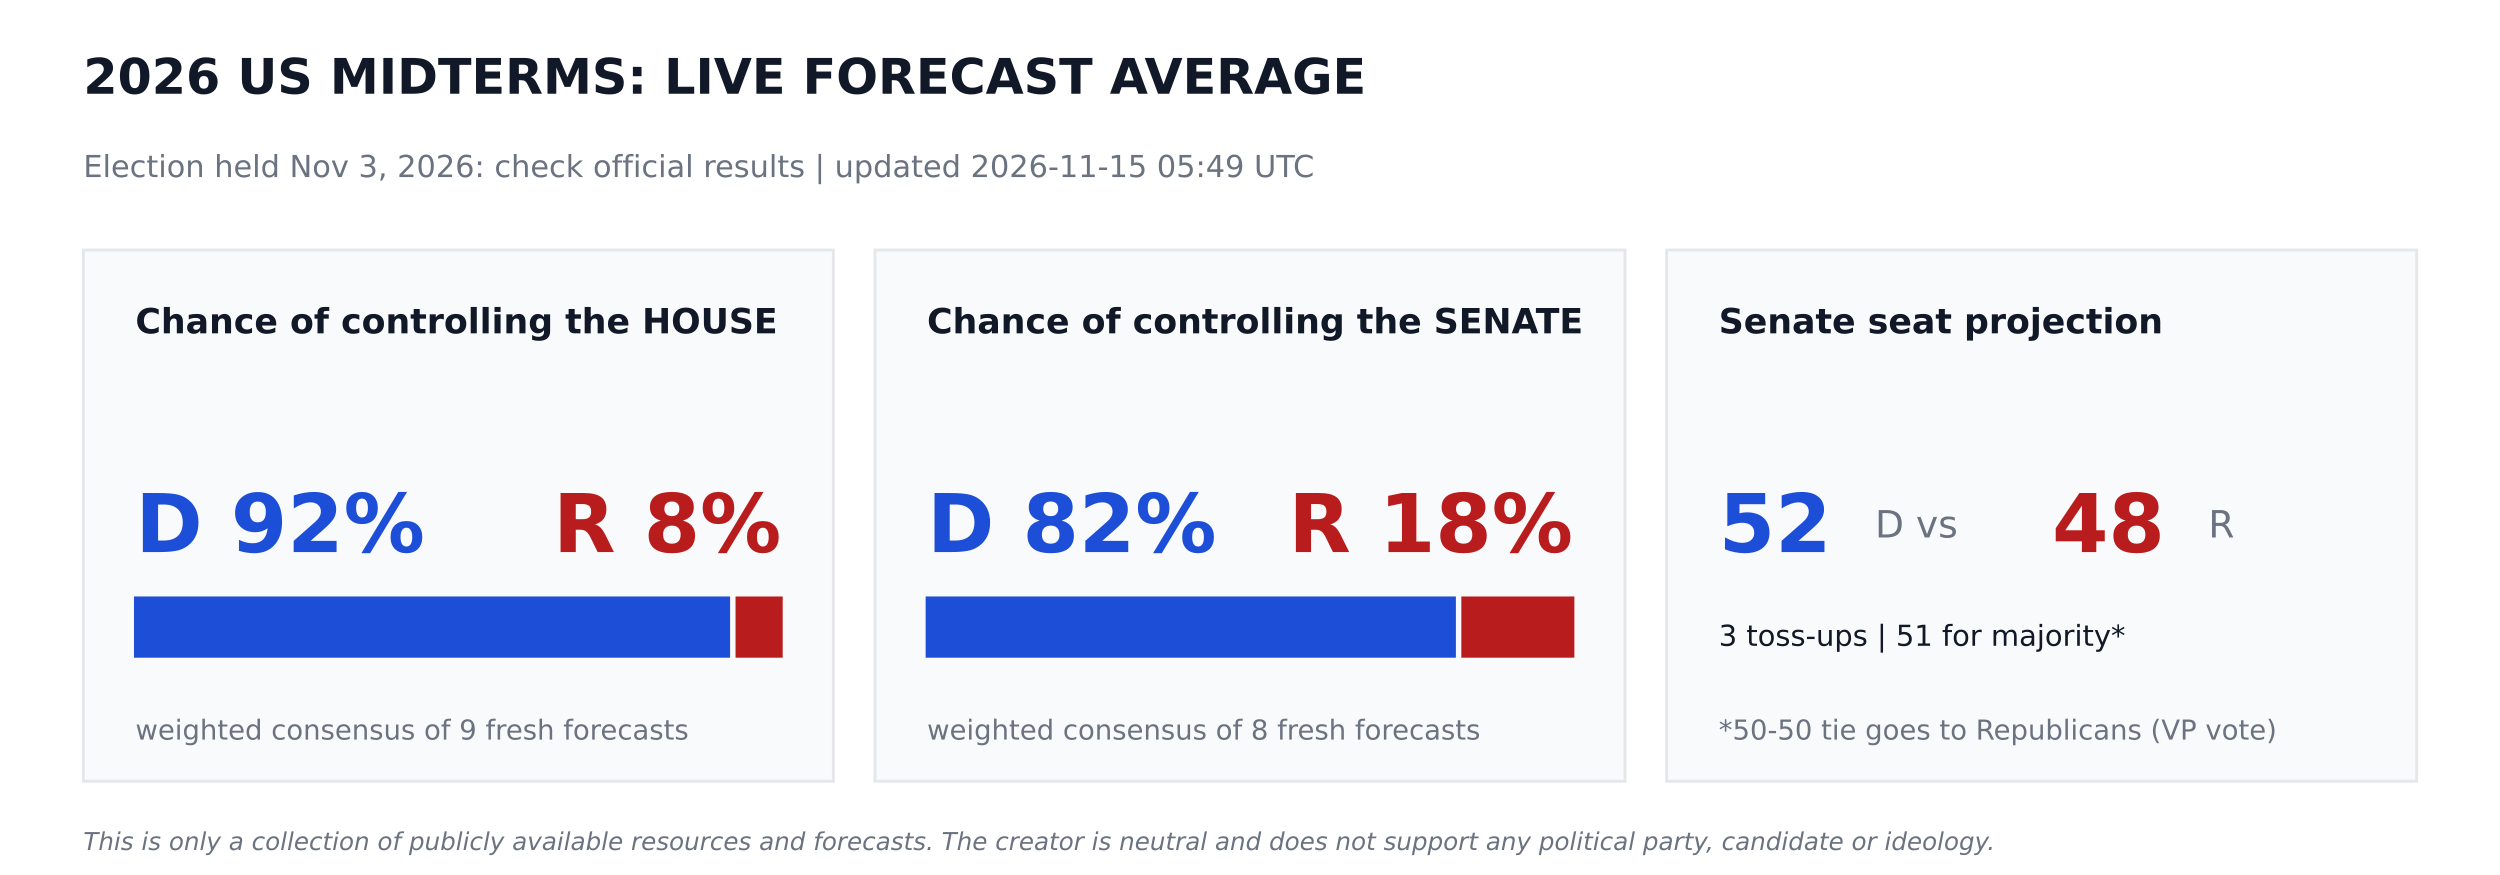
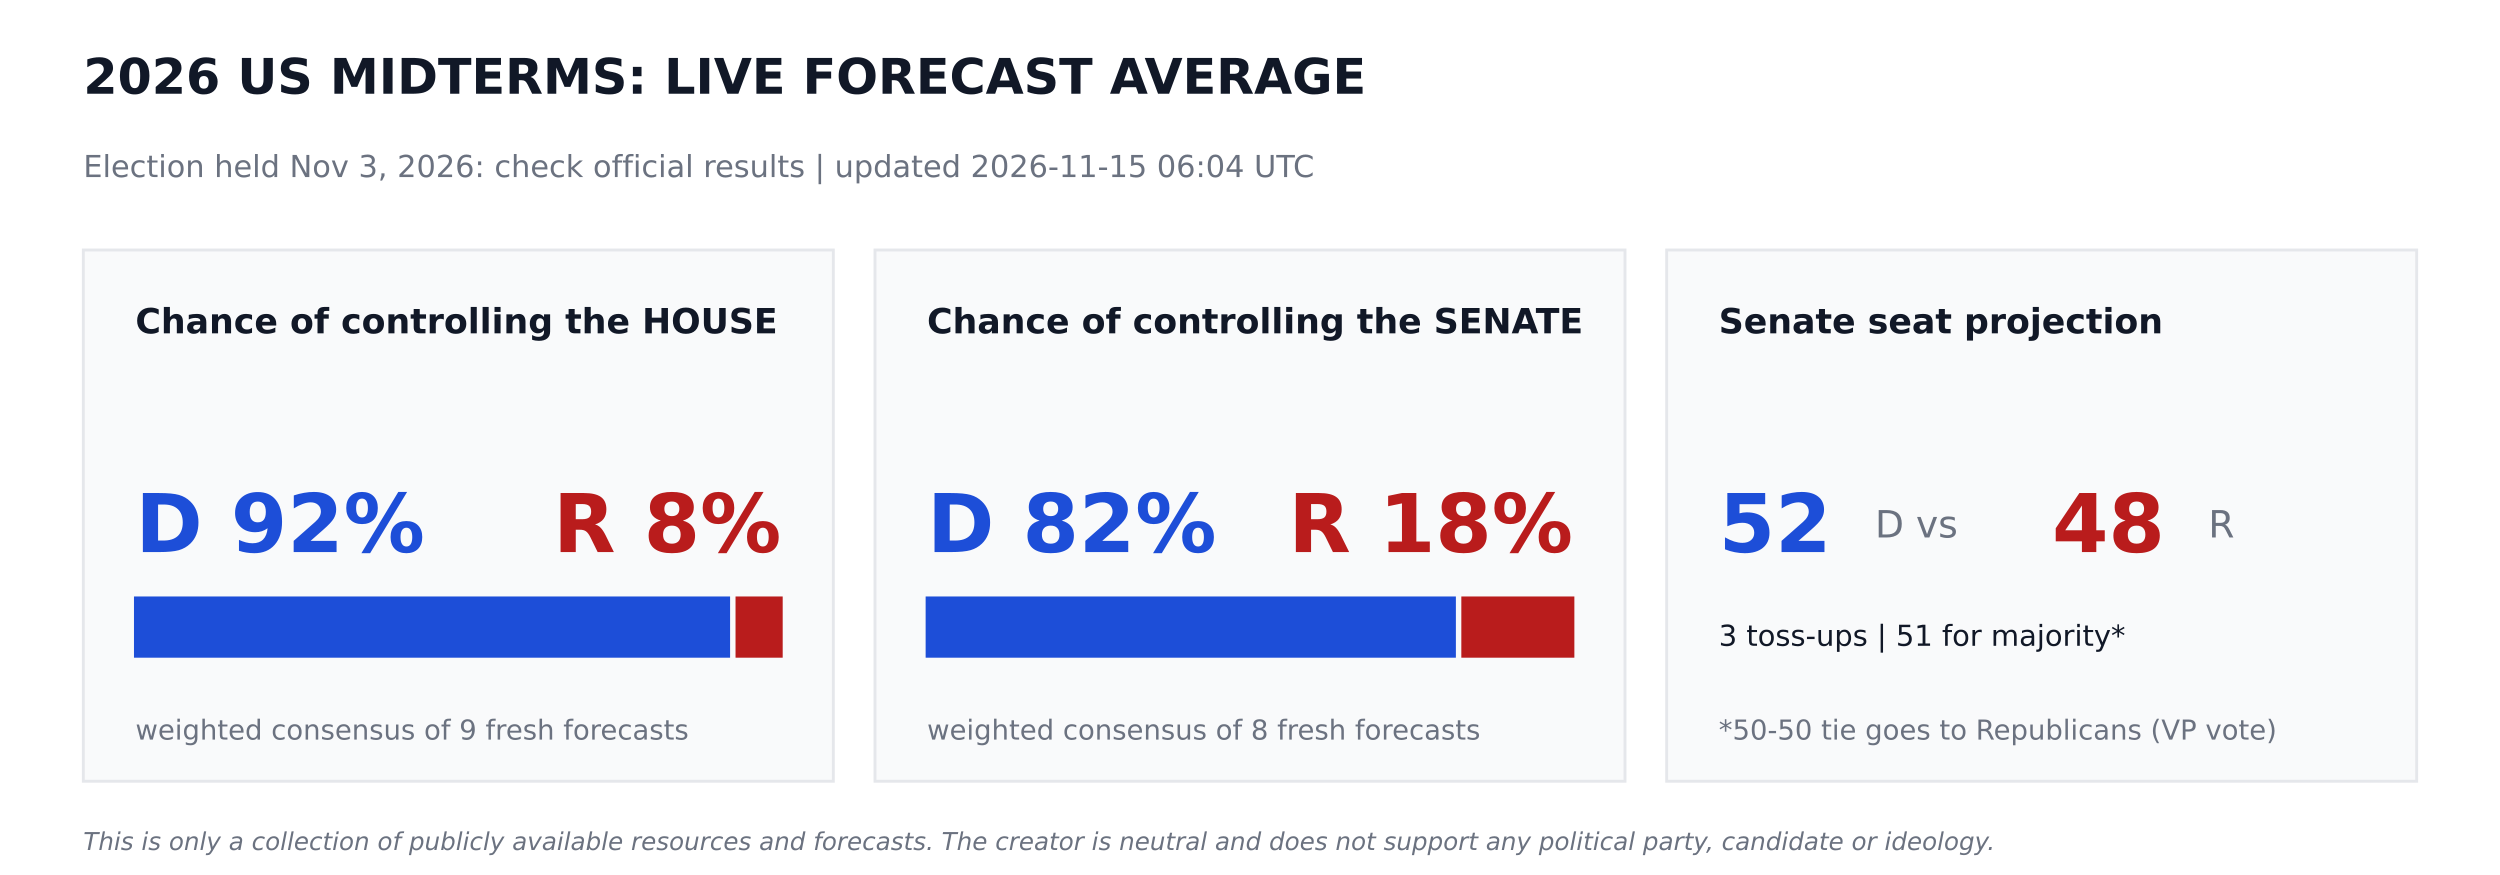
<svg xmlns="http://www.w3.org/2000/svg" width="864pt" height="302.4pt" viewBox="0 0 864 302.4" version="1.1">
  <defs>
    <style type="text/css">*{stroke-linejoin: round; stroke-linecap: butt}</style>
  </defs>
  <g id="figure_1">
    <g id="patch_1">
      <path d="M 0 302.4  L 864 302.4  L 864 0  L 0 0  z " style="fill: #ffffff" />
    </g>
    <g id="axes_1">
      <g id="patch_2">
-         <path d="M 28.8 270  L 288 270  L 288 86.4  L 28.8 86.4  z " clip-path="url(#p87cf27c3f7)" style="fill: #f9fafb; stroke: #e5e7eb; stroke-linejoin: miter" />
+         <path d="M 28.8 270  L 288 270  L 288 86.4  L 28.8 86.4  z " clip-path="url(#padd5b8b72a)" style="fill: #f9fafb; stroke: #e5e7eb; stroke-linejoin: miter" />
      </g>
      <g id="patch_3">
-         <path d="M 46.8 226.8  L 251.82 226.8  L 251.82 206.64  L 46.8 206.64  z " clip-path="url(#p87cf27c3f7)" style="fill: #1d4ed8; stroke: #1d4ed8; stroke-linejoin: miter" />
+         <path d="M 46.8 226.8  L 251.82 226.8  L 251.82 206.64  L 46.8 206.64  z " clip-path="url(#padd5b8b72a)" style="fill: #1d4ed8; stroke: #1d4ed8; stroke-linejoin: miter" />
      </g>
      <g id="patch_4">
-         <path d="M 254.7 226.8  L 270 226.8  L 270 206.64  L 254.7 206.64  z " clip-path="url(#p87cf27c3f7)" style="fill: #b91c1c; stroke: #b91c1c; stroke-linejoin: miter" />
+         <path d="M 254.7 226.8  L 270 226.8  L 270 206.64  L 254.7 206.64  z " clip-path="url(#padd5b8b72a)" style="fill: #b91c1c; stroke: #b91c1c; stroke-linejoin: miter" />
      </g>
      <g id="patch_5">
-         <path d="M 302.4 270  L 561.6 270  L 561.6 86.4  L 302.4 86.4  z " clip-path="url(#p87cf27c3f7)" style="fill: #f9fafb; stroke: #e5e7eb; stroke-linejoin: miter" />
+         <path d="M 302.4 270  L 561.6 270  L 561.6 86.4  L 302.4 86.4  z " clip-path="url(#padd5b8b72a)" style="fill: #f9fafb; stroke: #e5e7eb; stroke-linejoin: miter" />
      </g>
      <g id="patch_6">
-         <path d="M 320.4 226.8  L 502.654 226.8  L 502.654 206.64  L 320.4 206.64  z " clip-path="url(#p87cf27c3f7)" style="fill: #1d4ed8; stroke: #1d4ed8; stroke-linejoin: miter" />
+         <path d="M 320.4 226.8  L 502.654 226.8  L 502.654 206.64  L 320.4 206.64  z " clip-path="url(#padd5b8b72a)" style="fill: #1d4ed8; stroke: #1d4ed8; stroke-linejoin: miter" />
      </g>
      <g id="patch_7">
-         <path d="M 505.534 226.8  L 543.6 226.8  L 543.6 206.64  L 505.534 206.64  z " clip-path="url(#p87cf27c3f7)" style="fill: #b91c1c; stroke: #b91c1c; stroke-linejoin: miter" />
+         <path d="M 505.534 226.8  L 543.6 226.8  L 543.6 206.64  L 505.534 206.64  z " clip-path="url(#padd5b8b72a)" style="fill: #b91c1c; stroke: #b91c1c; stroke-linejoin: miter" />
      </g>
      <g id="patch_8">
-         <path d="M 576 270  L 835.2 270  L 835.2 86.4  L 576 86.4  z " clip-path="url(#p87cf27c3f7)" style="fill: #f9fafb; stroke: #e5e7eb; stroke-linejoin: miter" />
+         <path d="M 576 270  L 835.2 270  L 835.2 86.4  L 576 86.4  z " clip-path="url(#padd5b8b72a)" style="fill: #f9fafb; stroke: #e5e7eb; stroke-linejoin: miter" />
      </g>
      <g id="text_1">
        <text style="font-weight: 700; font-size: 17px; font-family: 'DejaVu Sans'; text-anchor: start; fill: #111827" x="28.8" y="32.4" transform="rotate(-0 28.8 32.4)">2026 US MIDTERMS: LIVE FORECAST AVERAGE</text>
      </g>
      <g id="text_2">
-         <text style="font-size: 10.5px; font-family: 'DejaVu Sans'; text-anchor: start; fill: #6b7280" x="28.8" y="61.2" transform="rotate(-0 28.8 61.2)">Election held Nov 3, 2026: check official results   |   updated 2026-11-15 05:49 UTC</text>
+         <text style="font-size: 10.5px; font-family: 'DejaVu Sans'; text-anchor: start; fill: #6b7280" x="28.8" y="61.2" transform="rotate(-0 28.8 61.2)">Election held Nov 3, 2026: check official results   |   updated 2026-11-15 06:04 UTC</text>
      </g>
      <g id="text_3">
        <text style="font-weight: 700; font-size: 12px; font-family: 'DejaVu Sans'; text-anchor: start; fill: #111827" x="46.8" y="115.2" transform="rotate(-0 46.8 115.2)">Chance of controlling the HOUSE</text>
      </g>
      <g id="text_4">
        <text style="font-weight: 700; font-size: 28px; font-family: 'DejaVu Sans'; text-anchor: start; fill: #1d4ed8" x="46.8" y="190.8" transform="rotate(-0 46.8 190.8)">D 92%</text>
      </g>
      <g id="text_5">
        <text style="font-weight: 700; font-size: 28px; font-family: 'DejaVu Sans'; text-anchor: end; fill: #b91c1c" x="270" y="190.8" transform="rotate(-0 270 190.8)">R 8%</text>
      </g>
      <g id="text_6">
        <text style="font-size: 9.5px; font-family: 'DejaVu Sans'; text-anchor: start; fill: #6b7280" x="46.8" y="255.6" transform="rotate(-0 46.8 255.6)">weighted consensus of 9 fresh forecasts</text>
      </g>
      <g id="text_7">
        <text style="font-weight: 700; font-size: 12px; font-family: 'DejaVu Sans'; text-anchor: start; fill: #111827" x="320.4" y="115.2" transform="rotate(-0 320.4 115.2)">Chance of controlling the SENATE</text>
      </g>
      <g id="text_8">
        <text style="font-weight: 700; font-size: 28px; font-family: 'DejaVu Sans'; text-anchor: start; fill: #1d4ed8" x="320.4" y="190.8" transform="rotate(-0 320.4 190.8)">D 82%</text>
      </g>
      <g id="text_9">
        <text style="font-weight: 700; font-size: 28px; font-family: 'DejaVu Sans'; text-anchor: end; fill: #b91c1c" x="543.6" y="190.8" transform="rotate(-0 543.6 190.8)">R 18%</text>
      </g>
      <g id="text_10">
        <text style="font-size: 9.5px; font-family: 'DejaVu Sans'; text-anchor: start; fill: #6b7280" x="320.4" y="255.6" transform="rotate(-0 320.4 255.6)">weighted consensus of 8 fresh forecasts</text>
      </g>
      <g id="text_11">
        <text style="font-weight: 700; font-size: 12px; font-family: 'DejaVu Sans'; text-anchor: start; fill: #111827" x="594" y="115.2" transform="rotate(-0 594 115.2)">Senate seat projection</text>
      </g>
      <g id="text_12">
        <text style="font-weight: 700; font-size: 28px; font-family: 'DejaVu Sans'; text-anchor: start; fill: #1d4ed8" x="594" y="190.8" transform="rotate(-0 594 190.8)">52</text>
      </g>
      <g id="text_13">
        <text style="font-size: 13px; font-family: 'DejaVu Sans'; text-anchor: start; fill: #6b7280" x="648" y="185.76" transform="rotate(-0 648 185.76)">D  vs</text>
      </g>
      <g id="text_14">
        <text style="font-weight: 700; font-size: 28px; font-family: 'DejaVu Sans'; text-anchor: start; fill: #b91c1c" x="709.2" y="190.8" transform="rotate(-0 709.2 190.8)">48</text>
      </g>
      <g id="text_15">
        <text style="font-size: 13px; font-family: 'DejaVu Sans'; text-anchor: start; fill: #6b7280" x="763.2" y="185.76" transform="rotate(-0 763.2 185.76)">R</text>
      </g>
      <g id="text_16">
        <text style="font-size: 10px; font-family: 'DejaVu Sans'; text-anchor: start; fill: #111827" x="594" y="223.2" transform="rotate(-0 594 223.2)">3 toss-ups  |  51 for majority*</text>
      </g>
      <g id="text_17">
        <text style="font-size: 9.5px; font-family: 'DejaVu Sans'; text-anchor: start; fill: #6b7280" x="594" y="255.6" transform="rotate(-0 594 255.6)">*50-50 tie goes to Republicans (VP vote)</text>
      </g>
      <g id="text_18">
        <text style="font-style: italic; font-size: 8.5px; font-family: 'DejaVu Sans'; text-anchor: start; fill: #6b7280" x="28.8" y="293.76" transform="rotate(-0 28.8 293.76)">This is only a collection of publicly available resources and forecasts. The creator is neutral and does not support any political party, candidate or ideology.</text>
      </g>
    </g>
  </g>
  <defs>
-     <clipPath id="p87cf27c3f7">
+     <clipPath id="padd5b8b72a">
      <rect x="0" y="0" width="864" height="302.4" />
    </clipPath>
  </defs>
</svg>
